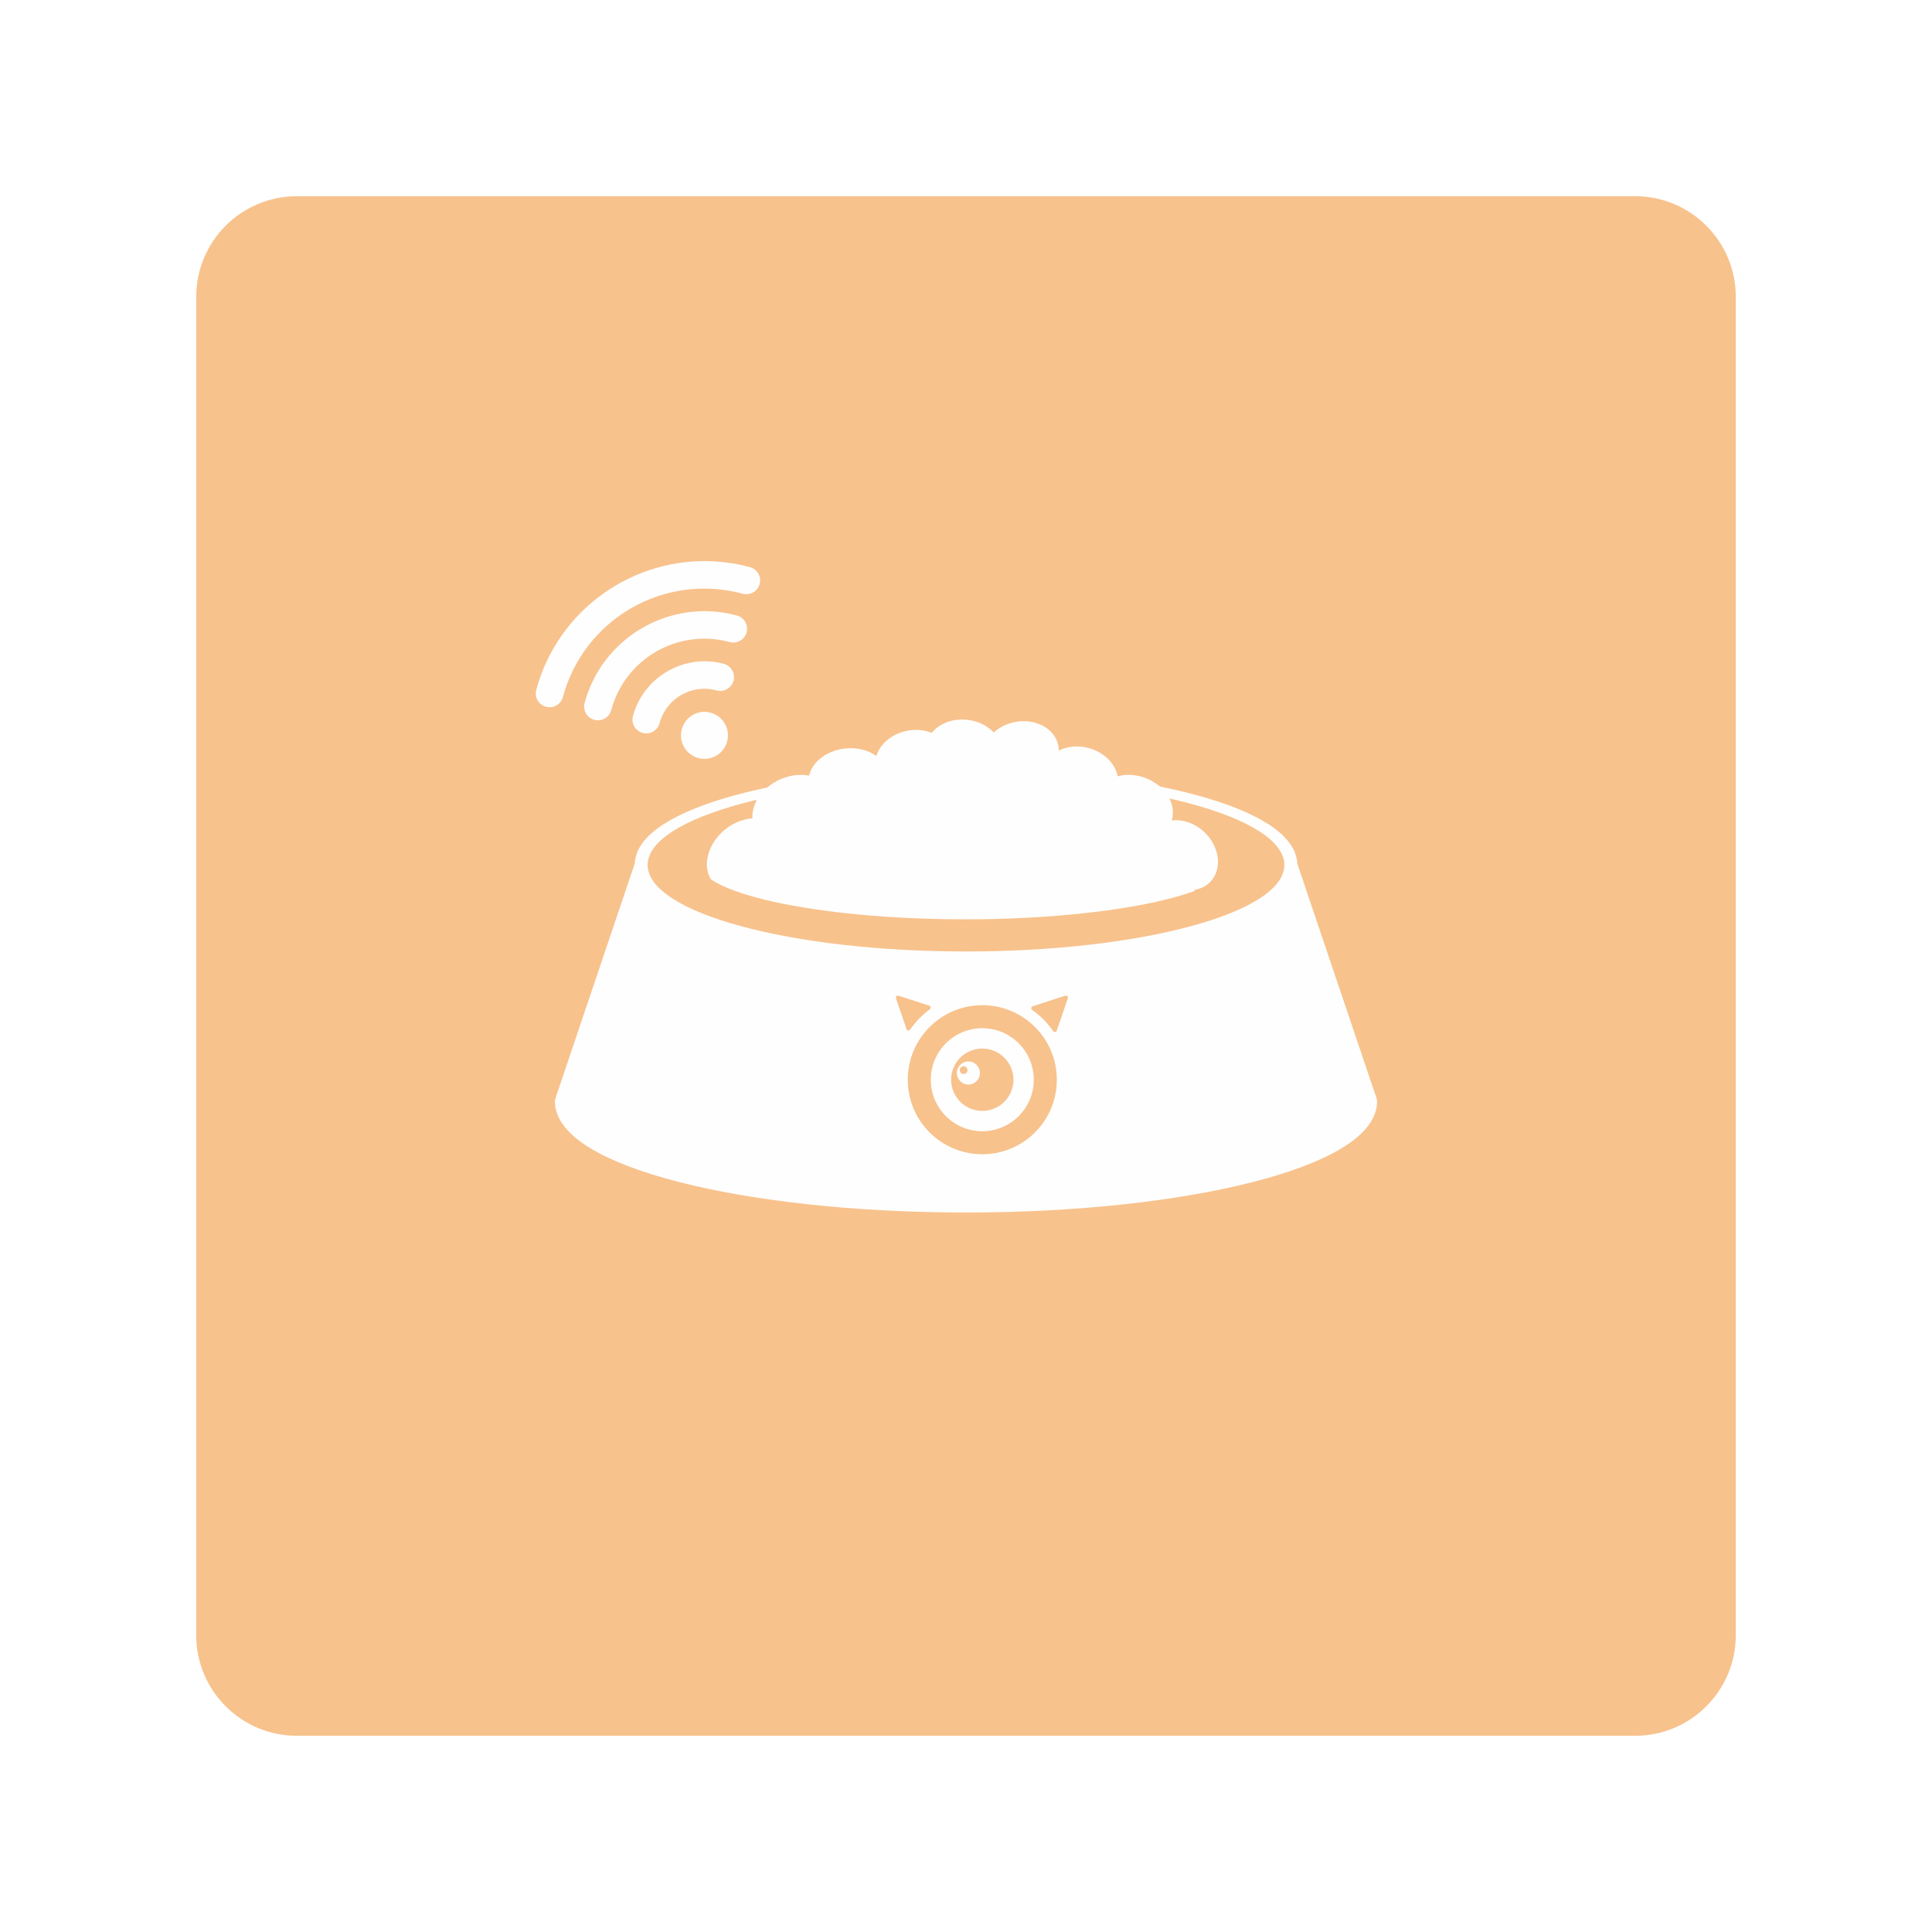
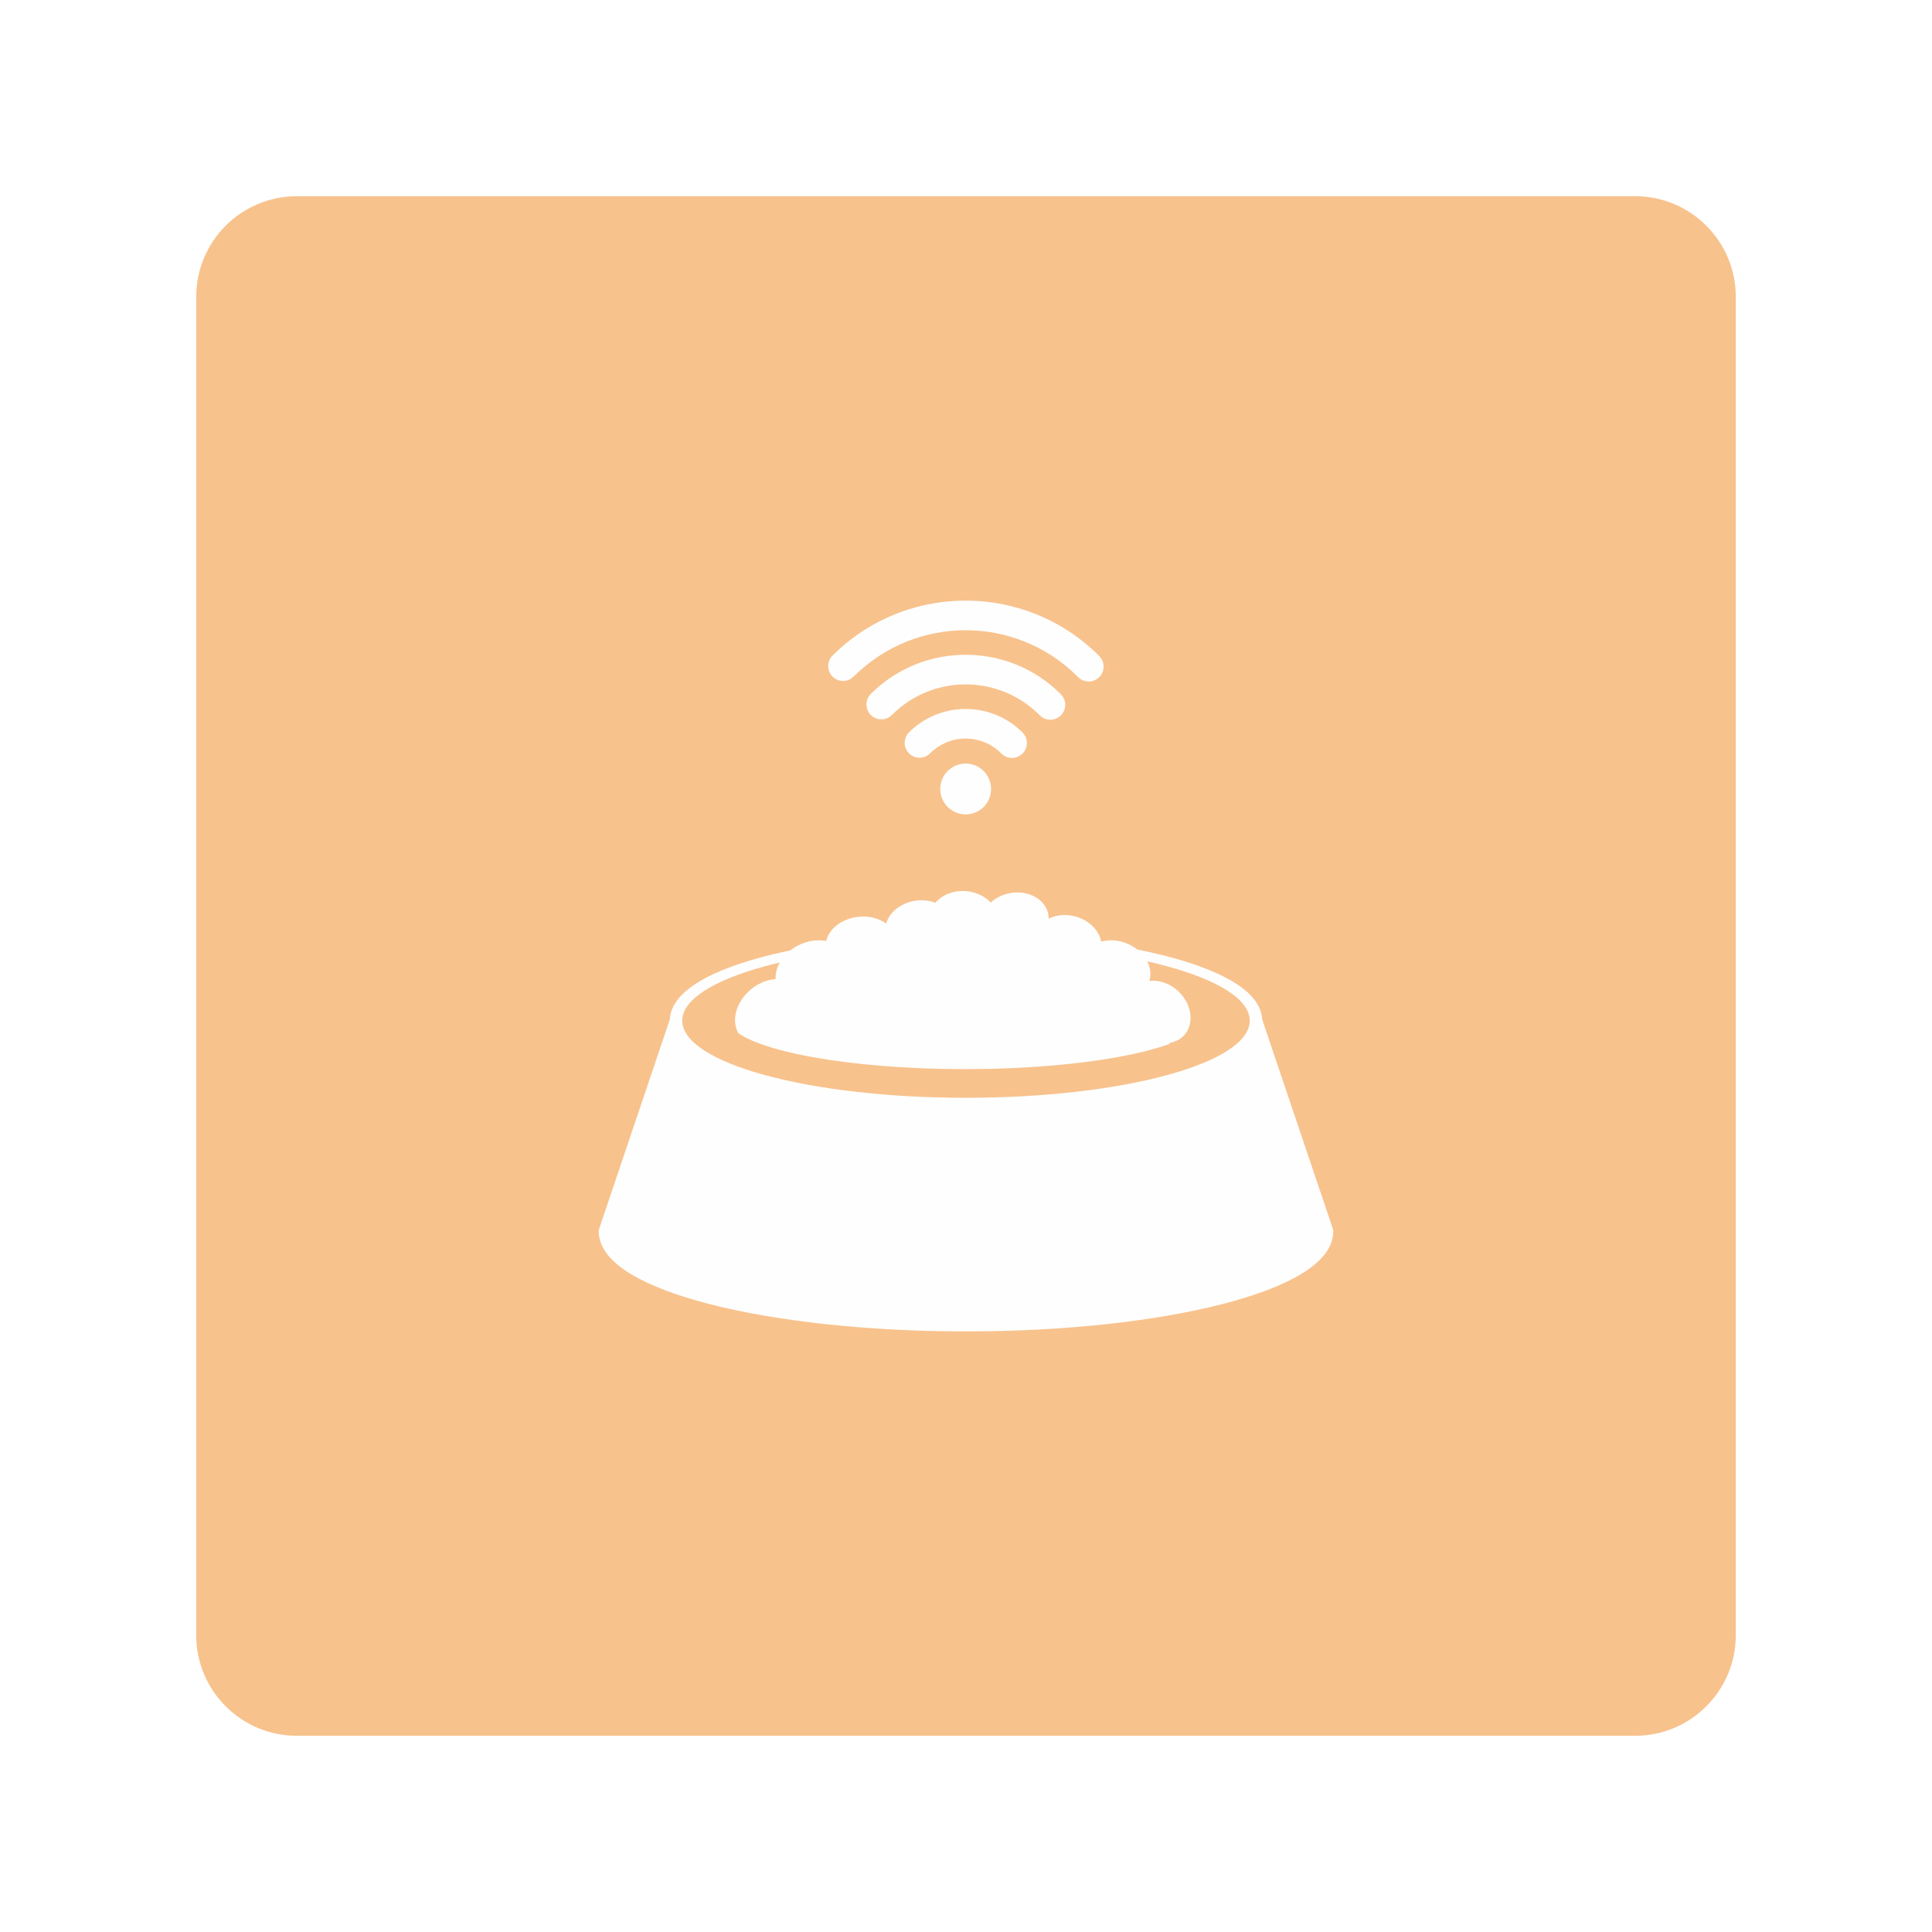
<svg xmlns="http://www.w3.org/2000/svg" width="192" height="192" viewBox="0 0 192 192" id="svg2" version="1.1">
  <defs id="defs4" />
  <g id="layer1" transform="translate(0,-860.3622)">
-     <rect style="fill:#f8c28d;fill-opacity:1;fill-rule:evenodd;stroke:none" width="153" height="153" x="19.5" y="879.862" rx="10" id="rect906" />
-     <g id="g1023" transform="matrix(0.7111439,0,0,0.7111439,20.02531,270.4882)" style="stroke-width:1.406">
-       <path style="opacity:1;fill:#fefefe;fill-opacity:1;stroke:none;stroke-width:4.849;stroke-linecap:round;stroke-linejoin:round;stroke-miterlimit:4;stroke-dasharray:none;stroke-dashoffset:0;stroke-opacity:1;paint-order:normal" d="m 73.455,933.089 c -0.473,1.75 -2.275,2.785 -4.025,2.312 -1.75,-0.473 -2.785,-2.275 -2.312,-4.025 0.473,-1.75 2.275,-2.785 4.025,-2.312 1.75,0.473 2.785,2.275 2.312,4.025 z" id="path943" />
-       <path id="path945" d="m 68.895,921.979 c -3.995,0.553 -7.487,3.428 -8.602,7.551 a 1.925,1.925 0 1 0 3.717,1.006 c 0.943,-3.489 4.484,-5.523 7.973,-4.58 a 1.925,1.925 0 1 0 1.006,-3.717 c -1.374,-0.372 -2.762,-0.444 -4.094,-0.26 z" style="color:#000000;font-style:normal;font-variant:normal;font-weight:normal;font-stretch:normal;font-size:medium;line-height:normal;font-family:sans-serif;font-variant-ligatures:normal;font-variant-position:normal;font-variant-caps:normal;font-variant-numeric:normal;font-variant-alternates:normal;font-feature-settings:normal;text-indent:0;text-align:start;text-decoration:none;text-decoration-line:none;text-decoration-style:solid;text-decoration-color:#000000;letter-spacing:normal;word-spacing:normal;text-transform:none;writing-mode:lr-tb;direction:ltr;text-orientation:mixed;dominant-baseline:auto;baseline-shift:baseline;text-anchor:start;white-space:normal;shape-padding:0;clip-rule:nonzero;display:inline;overflow:visible;visibility:visible;opacity:1;isolation:auto;mix-blend-mode:normal;color-interpolation:sRGB;color-interpolation-filters:linearRGB;solid-color:#000000;solid-opacity:1;vector-effect:none;fill:#fefefe;fill-opacity:1;fill-rule:nonzero;stroke:none;stroke-width:5.414;stroke-linecap:round;stroke-linejoin:round;stroke-miterlimit:4;stroke-dasharray:none;stroke-dashoffset:0;stroke-opacity:1;paint-order:normal;color-rendering:auto;image-rendering:auto;shape-rendering:auto;text-rendering:auto;enable-background:accumulate" />
-       <path id="path947" d="m 71.354,914.914 c -8.045,-0.495 -15.633,4.714 -17.816,12.789 a 1.925,1.925 0 1 0 3.717,1.006 c 1.952,-7.22 9.337,-11.462 16.557,-9.51 a 1.925,1.925 0 1 0 1.004,-3.717 c -1.154,-0.312 -2.312,-0.498 -3.461,-0.568 z" style="color:#000000;font-style:normal;font-variant:normal;font-weight:normal;font-stretch:normal;font-size:medium;line-height:normal;font-family:sans-serif;font-variant-ligatures:normal;font-variant-position:normal;font-variant-caps:normal;font-variant-numeric:normal;font-variant-alternates:normal;font-feature-settings:normal;text-indent:0;text-align:start;text-decoration:none;text-decoration-line:none;text-decoration-style:solid;text-decoration-color:#000000;letter-spacing:normal;word-spacing:normal;text-transform:none;writing-mode:lr-tb;direction:ltr;text-orientation:mixed;dominant-baseline:auto;baseline-shift:baseline;text-anchor:start;white-space:normal;shape-padding:0;clip-rule:nonzero;display:inline;overflow:visible;visibility:visible;opacity:1;isolation:auto;mix-blend-mode:normal;color-interpolation:sRGB;color-interpolation-filters:linearRGB;solid-color:#000000;solid-opacity:1;vector-effect:none;fill:#fefefe;fill-opacity:1;fill-rule:nonzero;stroke:none;stroke-width:5.414;stroke-linecap:round;stroke-linejoin:round;stroke-miterlimit:4;stroke-dasharray:none;stroke-dashoffset:0;stroke-opacity:1;paint-order:normal;color-rendering:auto;image-rendering:auto;shape-rendering:auto;text-rendering:auto;enable-background:accumulate" />
-       <path id="path949" d="m 71.781,907.928 c -11.294,-0.697 -21.934,6.61 -25,17.949 a 1.925,1.925 0 1 0 3.717,1.006 c 2.961,-10.951 14.188,-17.4 25.139,-14.439 a 1.925,1.925 0 1 0 1.004,-3.717 c -1.62,-0.438 -3.246,-0.699 -4.859,-0.799 z" style="color:#000000;font-style:normal;font-variant:normal;font-weight:normal;font-stretch:normal;font-size:medium;line-height:normal;font-family:sans-serif;font-variant-ligatures:normal;font-variant-position:normal;font-variant-caps:normal;font-variant-numeric:normal;font-variant-alternates:normal;font-feature-settings:normal;text-indent:0;text-align:start;text-decoration:none;text-decoration-line:none;text-decoration-style:solid;text-decoration-color:#000000;letter-spacing:normal;word-spacing:normal;text-transform:none;writing-mode:lr-tb;direction:ltr;text-orientation:mixed;dominant-baseline:auto;baseline-shift:baseline;text-anchor:start;white-space:normal;shape-padding:0;clip-rule:nonzero;display:inline;overflow:visible;visibility:visible;opacity:1;isolation:auto;mix-blend-mode:normal;color-interpolation:sRGB;color-interpolation-filters:linearRGB;solid-color:#000000;solid-opacity:1;vector-effect:none;fill:#fefefe;fill-opacity:1;fill-rule:nonzero;stroke:none;stroke-width:5.414;stroke-linecap:round;stroke-linejoin:round;stroke-miterlimit:4;stroke-dasharray:none;stroke-dashoffset:0;stroke-opacity:1;paint-order:normal;color-rendering:auto;image-rendering:auto;shape-rendering:auto;text-rendering:auto;enable-background:accumulate" />
+     <g id="g1111" transform="translate(0,-2.2617187e-5)">
+       <rect style="fill:#f8c28d;fill-opacity:1;fill-rule:evenodd;stroke:none" width="153" height="153" x="19.5" y="879.862" rx="10" id="rect906-3" />
+       <g id="g1059" transform="translate(0,1.276255)">
+         <g id="g1024" transform="matrix(1.081719,0,0,1.081719,-7.844932,-77.84209)" style="stroke-width:0.924">
+           <path style="fill:#fefefe;fill-opacity:1;stroke:none;stroke-width:3.188;stroke-linecap:round;stroke-linejoin:round;stroke-miterlimit:4;stroke-dasharray:none;stroke-dashoffset:0;stroke-opacity:1;paint-order:normal" d="m 97.615,940.287 c -0.914,0.91 -2.392,0.906 -3.301,-0.007 -0.91,-0.914 -0.906,-2.392 0.007,-3.301 0.914,-0.91 2.392,-0.906 3.301,0.007 0.91,0.914 0.906,2.392 -0.007,3.301 z" id="path943-6" />
+           <path id="path945-7" d="m 98.757,931.823 c -2.657,-1.08 -5.83,-0.551 -7.982,1.592 a 1.369,1.369 0 1 0 1.931,1.941 c 1.821,-1.813 4.726,-1.807 6.539,0.014 a 1.369,1.369 0 1 0 1.941,-1.931 c -0.714,-0.717 -1.543,-1.256 -2.429,-1.616 z" style="color:#000000;font-style:normal;font-variant:normal;font-weight:normal;font-stretch:normal;font-size:medium;line-height:normal;font-family:sans-serif;font-variant-ligatures:normal;font-variant-position:normal;font-variant-caps:normal;font-variant-numeric:normal;font-variant-alternates:normal;font-feature-settings:normal;text-indent:0;text-align:start;text-decoration:none;text-decoration-line:none;text-decoration-style:solid;text-decoration-color:#000000;letter-spacing:normal;word-spacing:normal;text-transform:none;writing-mode:lr-tb;direction:ltr;text-orientation:mixed;dominant-baseline:auto;baseline-shift:baseline;text-anchor:start;white-space:normal;shape-padding:0;clip-rule:nonzero;display:inline;overflow:visible;visibility:visible;isolation:auto;mix-blend-mode:normal;color-interpolation:sRGB;color-interpolation-filters:linearRGB;solid-color:#000000;solid-opacity:1;vector-effect:none;fill:#fefefe;fill-opacity:1;fill-rule:nonzero;stroke:none;stroke-width:3.559;stroke-linecap:round;stroke-linejoin:round;stroke-miterlimit:4;stroke-dasharray:none;stroke-dashoffset:0;stroke-opacity:1;paint-order:normal;color-rendering:auto;image-rendering:auto;shape-rendering:auto;text-rendering:auto;enable-background:accumulate" />
+           <path id="path947-5" d="m 102.783,928.347 c -4.779,-3.165 -11.304,-2.655 -15.52,1.541 a 1.369,1.369 0 1 0 1.931,1.941 c 3.769,-3.752 9.826,-3.739 13.578,0.03 a 1.369,1.369 0 1 0 1.94,-1.932 c -0.6,-0.602 -1.247,-1.128 -1.929,-1.581 z" style="color:#000000;font-style:normal;font-variant:normal;font-weight:normal;font-stretch:normal;font-size:medium;line-height:normal;font-family:sans-serif;font-variant-ligatures:normal;font-variant-position:normal;font-variant-caps:normal;font-variant-numeric:normal;font-variant-alternates:normal;font-feature-settings:normal;text-indent:0;text-align:start;text-decoration:none;text-decoration-line:none;text-decoration-style:solid;text-decoration-color:#000000;letter-spacing:normal;word-spacing:normal;text-transform:none;writing-mode:lr-tb;direction:ltr;text-orientation:mixed;dominant-baseline:auto;baseline-shift:baseline;text-anchor:start;white-space:normal;shape-padding:0;clip-rule:nonzero;display:inline;overflow:visible;visibility:visible;isolation:auto;mix-blend-mode:normal;color-interpolation:sRGB;color-interpolation-filters:linearRGB;solid-color:#000000;solid-opacity:1;vector-effect:none;fill:#fefefe;fill-opacity:1;fill-rule:nonzero;stroke:none;stroke-width:3.559;stroke-linecap:round;stroke-linejoin:round;stroke-miterlimit:4;stroke-dasharray:none;stroke-dashoffset:0;stroke-opacity:1;paint-order:normal;color-rendering:auto;image-rendering:auto;shape-rendering:auto;text-rendering:auto;enable-background:accumulate" />
+           <path id="path949-3" d="m 105.53,924.196 c -6.708,-4.445 -15.859,-3.728 -21.779,2.165 a 1.369,1.369 0 1 0 1.931,1.941 c 5.717,-5.691 14.925,-5.671 20.616,0.046 a 1.369,1.369 0 1 0 1.94,-1.932 c -0.842,-0.846 -1.75,-1.585 -2.709,-2.22 z" style="color:#000000;font-style:normal;font-variant:normal;font-weight:normal;font-stretch:normal;font-size:medium;line-height:normal;font-family:sans-serif;font-variant-ligatures:normal;font-variant-position:normal;font-variant-caps:normal;font-variant-numeric:normal;font-variant-alternates:normal;font-feature-settings:normal;text-indent:0;text-align:start;text-decoration:none;text-decoration-line:none;text-decoration-style:solid;text-decoration-color:#000000;letter-spacing:normal;word-spacing:normal;text-transform:none;writing-mode:lr-tb;direction:ltr;text-orientation:mixed;dominant-baseline:auto;baseline-shift:baseline;text-anchor:start;white-space:normal;shape-padding:0;clip-rule:nonzero;display:inline;overflow:visible;visibility:visible;isolation:auto;mix-blend-mode:normal;color-interpolation:sRGB;color-interpolation-filters:linearRGB;solid-color:#000000;solid-opacity:1;vector-effect:none;fill:#fefefe;fill-opacity:1;fill-rule:nonzero;stroke:none;stroke-width:3.559;stroke-linecap:round;stroke-linejoin:round;stroke-miterlimit:4;stroke-dasharray:none;stroke-dashoffset:0;stroke-opacity:1;paint-order:normal;color-rendering:auto;image-rendering:auto;shape-rendering:auto;text-rendering:auto;enable-background:accumulate" />
+         </g>
+         <g id="g968" transform="matrix(0.8913004,0,0,0.8916561,10.43515,116.725)" style="stroke-width:1.122">
+           <path id="path908-5" d="m 136.063,969.805 c 0,5.667 -17.937,10.261 -40.063,10.261 -22.126,0 -40.063,-4.594 -40.063,-10.261 l 7.93,-23.481 c 0,-4.822 14.387,-8.731 32.133,-8.731 17.747,0 32.133,3.909 32.133,8.731 z" style="opacity:1;fill:#fefefe;fill-opacity:1;stroke:#fefefe;stroke-width:1.777;stroke-linecap:round;stroke-linejoin:round;stroke-miterlimit:4;stroke-dasharray:none;stroke-dashoffset:0;stroke-opacity:1;paint-order:normal" />
+           <path id="path910-6" d="m 127.638,946.323 a 31.638,8.596 0 0 1 -31.638,8.596 31.638,8.596 0 0 1 -31.638,-8.596 31.638,8.596 0 0 1 31.638,-8.596 31.638,8.596 0 0 1 31.638,8.596 z" style="opacity:1;fill:#f8c28d;fill-opacity:1;stroke:none;stroke-width:1.445;stroke-linecap:round;stroke-linejoin:round;stroke-miterlimit:4;stroke-dasharray:none;stroke-dashoffset:0;stroke-opacity:1;paint-order:normal" />
+           <path style="opacity:1;fill:none;fill-opacity:1;stroke:none;stroke-width:1.445;stroke-linecap:round;stroke-linejoin:round;stroke-miterlimit:4;stroke-dasharray:none;stroke-dashoffset:0;stroke-opacity:1;paint-order:normal" d="m 127.638,946.323 c 1e-5,4.748 -14.165,8.596 -31.638,8.596 -17.473,0 -31.638,-3.849 -31.638,-8.596" id="path922-2" />
+           <path id="path924-9" d="m 95.795,931.87 a 3.81,3.144 5.394 0 0 -3.201,1.318 3.144,3.834 80.533 0 0 -2.319,-0.224 3.144,3.834 80.533 0 0 -3.182,2.53 3.048,3.953 83.03 0 0 -3.172,-0.741 3.048,3.953 83.03 0 0 -3.508,2.687 3.334,4.239 64.986 0 0 -2.962,0.413 3.334,4.239 64.986 0 0 -2.677,3.835 3.334,4.239 50.631 0 0 -2.744,1.134 3.334,4.239 50.631 0 0 -1.412,4.893 c 0.199,0.144 0.45,0.303 0.754,0.463 1.174,0.618 3.08,1.26 5.477,1.794 4.794,1.067 11.569,1.751 19.048,1.751 7.479,0 14.254,-0.683 19.048,-1.751 1.434,-0.319 2.687,-0.678 3.718,-1.046 a 23.893,9.578 0 0 0 0.081,-0.141 3.81,3.144 44.065 0 0 1.53,-0.783 3.81,3.144 44.065 0 0 -0.551,-4.909 3.81,3.144 44.065 0 0 -3.28,-1.192 3.918,3.131 21.81 0 0 -2.338,-4.114 3.918,3.131 21.81 0 0 -3.034,-0.275 3.81,3.144 13.764 0 0 -2.978,-2.834 3.81,3.144 13.764 0 0 -2.873,0.275 3.144,3.81 78.205 0 0 -0.051,-0.525 3.144,3.81 78.205 0 0 -4.372,-2.298 3.144,3.81 78.205 0 0 -2.043,1.026 3.81,3.144 5.394 0 0 -2.687,-1.269 3.81,3.144 5.394 0 0 -0.269,-0.017 z m 7.781,5.805 a 3.81,3.144 13.764 0 0 0.011,0.076 23.893,9.578 0 0 0 -0.107,-0.015 3.144,3.81 78.205 0 0 0.096,-0.06 z" style="opacity:1;fill:#fefefe;fill-opacity:1;stroke:none;stroke-width:2.329;stroke-linecap:round;stroke-linejoin:round;stroke-miterlimit:4;stroke-dasharray:none;stroke-dashoffset:0;stroke-opacity:1;paint-order:normal" />
+         </g>
+       </g>
    </g>
-     <path id="path908" d="m 136.063,969.805 c 0,5.667 -17.937,10.261 -40.063,10.261 -22.126,0 -40.063,-4.594 -40.063,-10.261 l 7.93,-23.481 c 0,-4.822 14.387,-8.731 32.133,-8.731 17.747,0 32.133,3.909 32.133,8.731 z" style="opacity:1;fill:#fefefe;fill-opacity:1;stroke:#fefefe;stroke-width:1.584;stroke-linecap:round;stroke-linejoin:round;stroke-miterlimit:4;stroke-dasharray:none;stroke-dashoffset:0;stroke-opacity:1;paint-order:normal" />
-     <path id="path910" d="m 127.638,946.323 a 31.638,8.596 0 0 1 -31.638,8.596 31.638,8.596 0 0 1 -31.638,-8.596 31.638,8.596 0 0 1 31.638,-8.596 31.638,8.596 0 0 1 31.638,8.596 z" style="opacity:1;fill:#f8c28d;fill-opacity:1;stroke:none;stroke-width:1.288;stroke-linecap:round;stroke-linejoin:round;stroke-miterlimit:4;stroke-dasharray:none;stroke-dashoffset:0;stroke-opacity:1;paint-order:normal" />
-     <circle r="6.262" cy="967.664" cx="97.619" id="circle912" style="opacity:1;fill:none;fill-opacity:1;stroke:#f8c28d;stroke-width:2.29;stroke-linecap:round;stroke-linejoin:round;stroke-miterlimit:4;stroke-dasharray:none;stroke-dashoffset:0;stroke-opacity:1;paint-order:normal" />
-     <path id="path914" d="m 97.619,964.565 a 3.099,3.099 0 0 0 -3.099,3.099 3.099,3.099 0 0 0 3.099,3.099 3.099,3.099 0 0 0 3.099,-3.099 3.099,3.099 0 0 0 -3.099,-3.099 z m -1.381,1.286 a 1.146,1.146 0 0 1 1.146,1.146 1.146,1.146 0 0 1 -1.146,1.146 1.146,1.146 0 0 1 -1.146,-1.146 1.146,1.146 0 0 1 1.146,-1.146 z" style="opacity:1;fill:#f8c28d;fill-opacity:1;stroke:none;stroke-width:1.133;stroke-linecap:round;stroke-linejoin:round;stroke-miterlimit:4;stroke-dasharray:none;stroke-dashoffset:0;stroke-opacity:1;paint-order:normal" />
-     <circle style="opacity:1;fill:#f8c28d;fill-opacity:1;stroke:none;stroke-width:0.141;stroke-linecap:round;stroke-linejoin:round;stroke-miterlimit:4;stroke-dasharray:none;stroke-dashoffset:0;stroke-opacity:1;paint-order:normal" id="circle916" cx="95.761" cy="966.711" r="0.385" />
-     <path id="path918" d="m 89.23,959.504 1.049,3.068 a 8.944,8.944 0 0 1 2.009,-2.076 z" style="opacity:1;fill:#f8c28d;fill-opacity:1;stroke:#f8c28d;stroke-width:0.404;stroke-linecap:round;stroke-linejoin:round;stroke-miterlimit:4;stroke-dasharray:none;stroke-dashoffset:0;stroke-opacity:1;paint-order:normal" />
-     <path id="path920" d="m 105.929,959.504 -3.241,1.052 a 8.741,8.741 0 0 1 2.142,2.167 z" style="opacity:1;fill:#f8c28d;fill-opacity:1;stroke:#f8c28d;stroke-width:0.404;stroke-linecap:round;stroke-linejoin:round;stroke-miterlimit:4;stroke-dasharray:none;stroke-dashoffset:0;stroke-opacity:1;paint-order:normal" />
-     <path style="opacity:1;fill:none;fill-opacity:1;stroke:none;stroke-width:1.288;stroke-linecap:round;stroke-linejoin:round;stroke-miterlimit:4;stroke-dasharray:none;stroke-dashoffset:0;stroke-opacity:1;paint-order:normal" d="m 127.638,946.323 c 1e-5,4.748 -14.165,8.596 -31.638,8.596 -17.473,0 -31.638,-3.849 -31.638,-8.596" id="path922" />
-     <path id="path924" d="m 95.795,931.87 a 3.81,3.144 5.394 0 0 -3.201,1.318 3.144,3.834 80.533 0 0 -2.319,-0.224 3.144,3.834 80.533 0 0 -3.182,2.53 3.048,3.953 83.03 0 0 -3.172,-0.741 3.048,3.953 83.03 0 0 -3.508,2.687 3.334,4.239 64.986 0 0 -2.962,0.413 3.334,4.239 64.986 0 0 -2.677,3.835 3.334,4.239 50.631 0 0 -2.744,1.134 3.334,4.239 50.631 0 0 -1.412,4.893 c 0.199,0.144 0.45,0.303 0.754,0.463 1.174,0.618 3.08,1.26 5.477,1.794 4.794,1.067 11.569,1.751 19.048,1.751 7.479,0 14.254,-0.683 19.048,-1.751 1.434,-0.319 2.687,-0.678 3.718,-1.046 a 23.893,9.578 0 0 0 0.081,-0.141 3.81,3.144 44.065 0 0 1.53,-0.783 3.81,3.144 44.065 0 0 -0.551,-4.909 3.81,3.144 44.065 0 0 -3.28,-1.192 3.918,3.131 21.81 0 0 -2.338,-4.114 3.918,3.131 21.81 0 0 -3.034,-0.275 3.81,3.144 13.764 0 0 -2.978,-2.834 3.81,3.144 13.764 0 0 -2.873,0.275 3.144,3.81 78.205 0 0 -0.051,-0.525 3.144,3.81 78.205 0 0 -4.372,-2.298 3.144,3.81 78.205 0 0 -2.043,1.026 3.81,3.144 5.394 0 0 -2.687,-1.269 3.81,3.144 5.394 0 0 -0.269,-0.017 z m 7.781,5.805 a 3.81,3.144 13.764 0 0 0.011,0.076 23.893,9.578 0 0 0 -0.107,-0.015 3.144,3.81 78.205 0 0 0.096,-0.06 z" style="opacity:1;fill:#fefefe;fill-opacity:1;stroke:none;stroke-width:2.076;stroke-linecap:round;stroke-linejoin:round;stroke-miterlimit:4;stroke-dasharray:none;stroke-dashoffset:0;stroke-opacity:1;paint-order:normal" />
  </g>
</svg>
